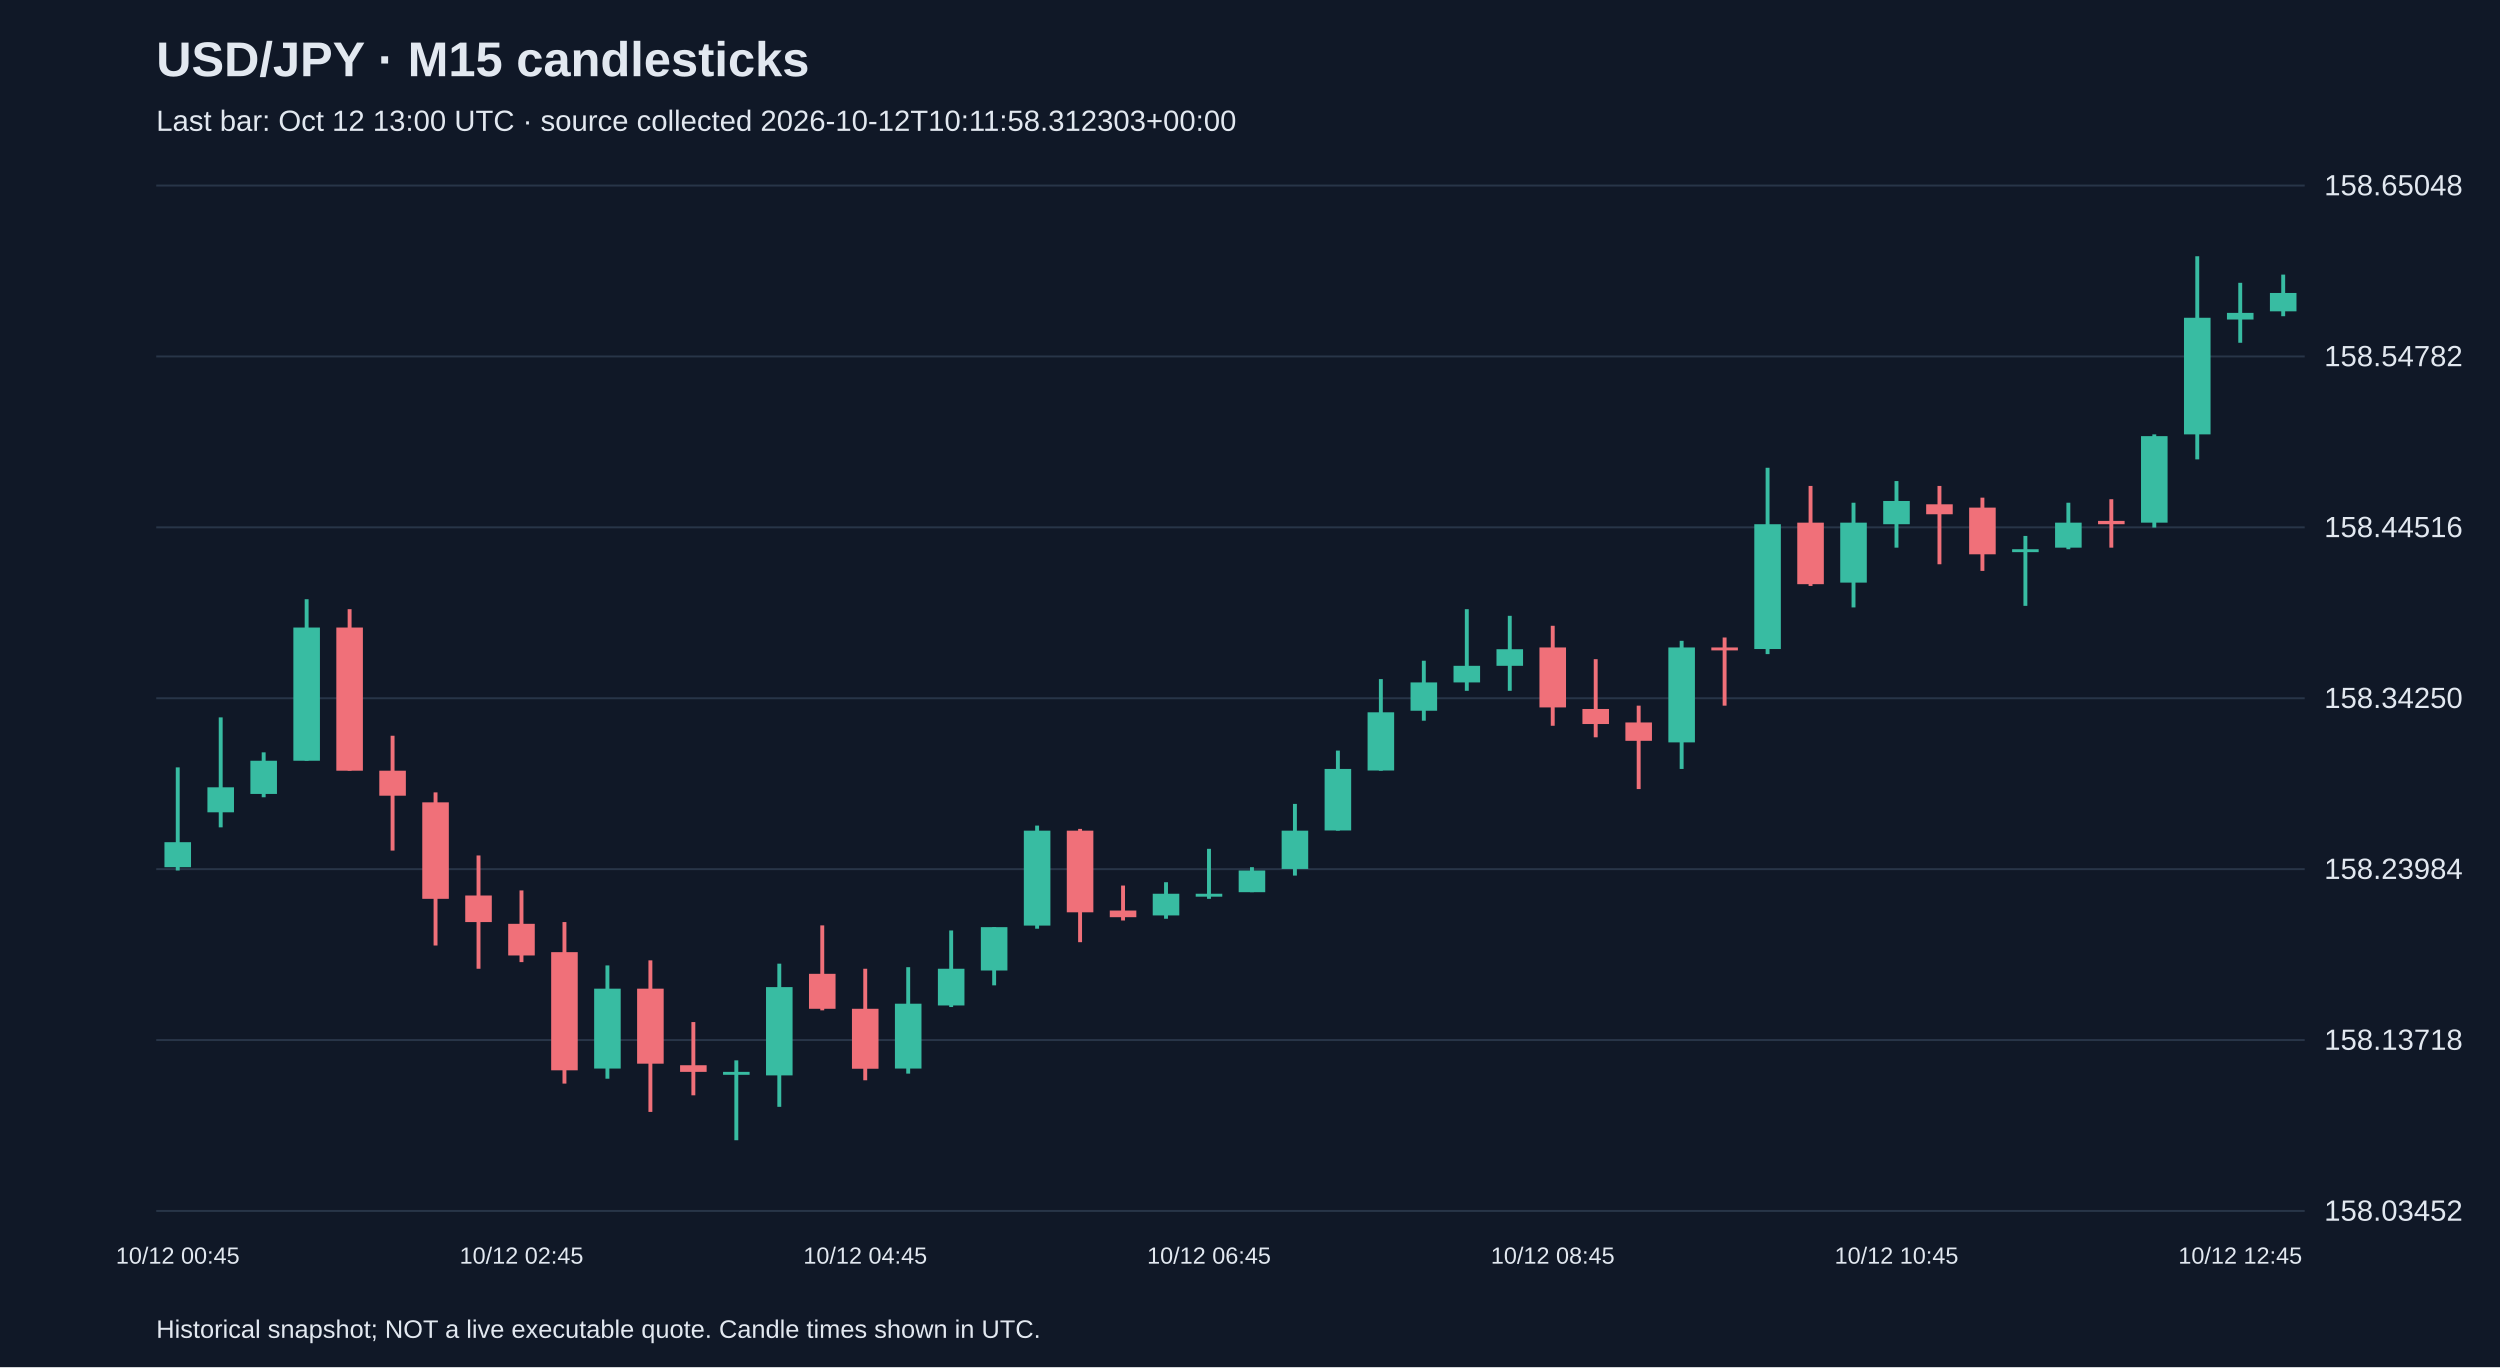
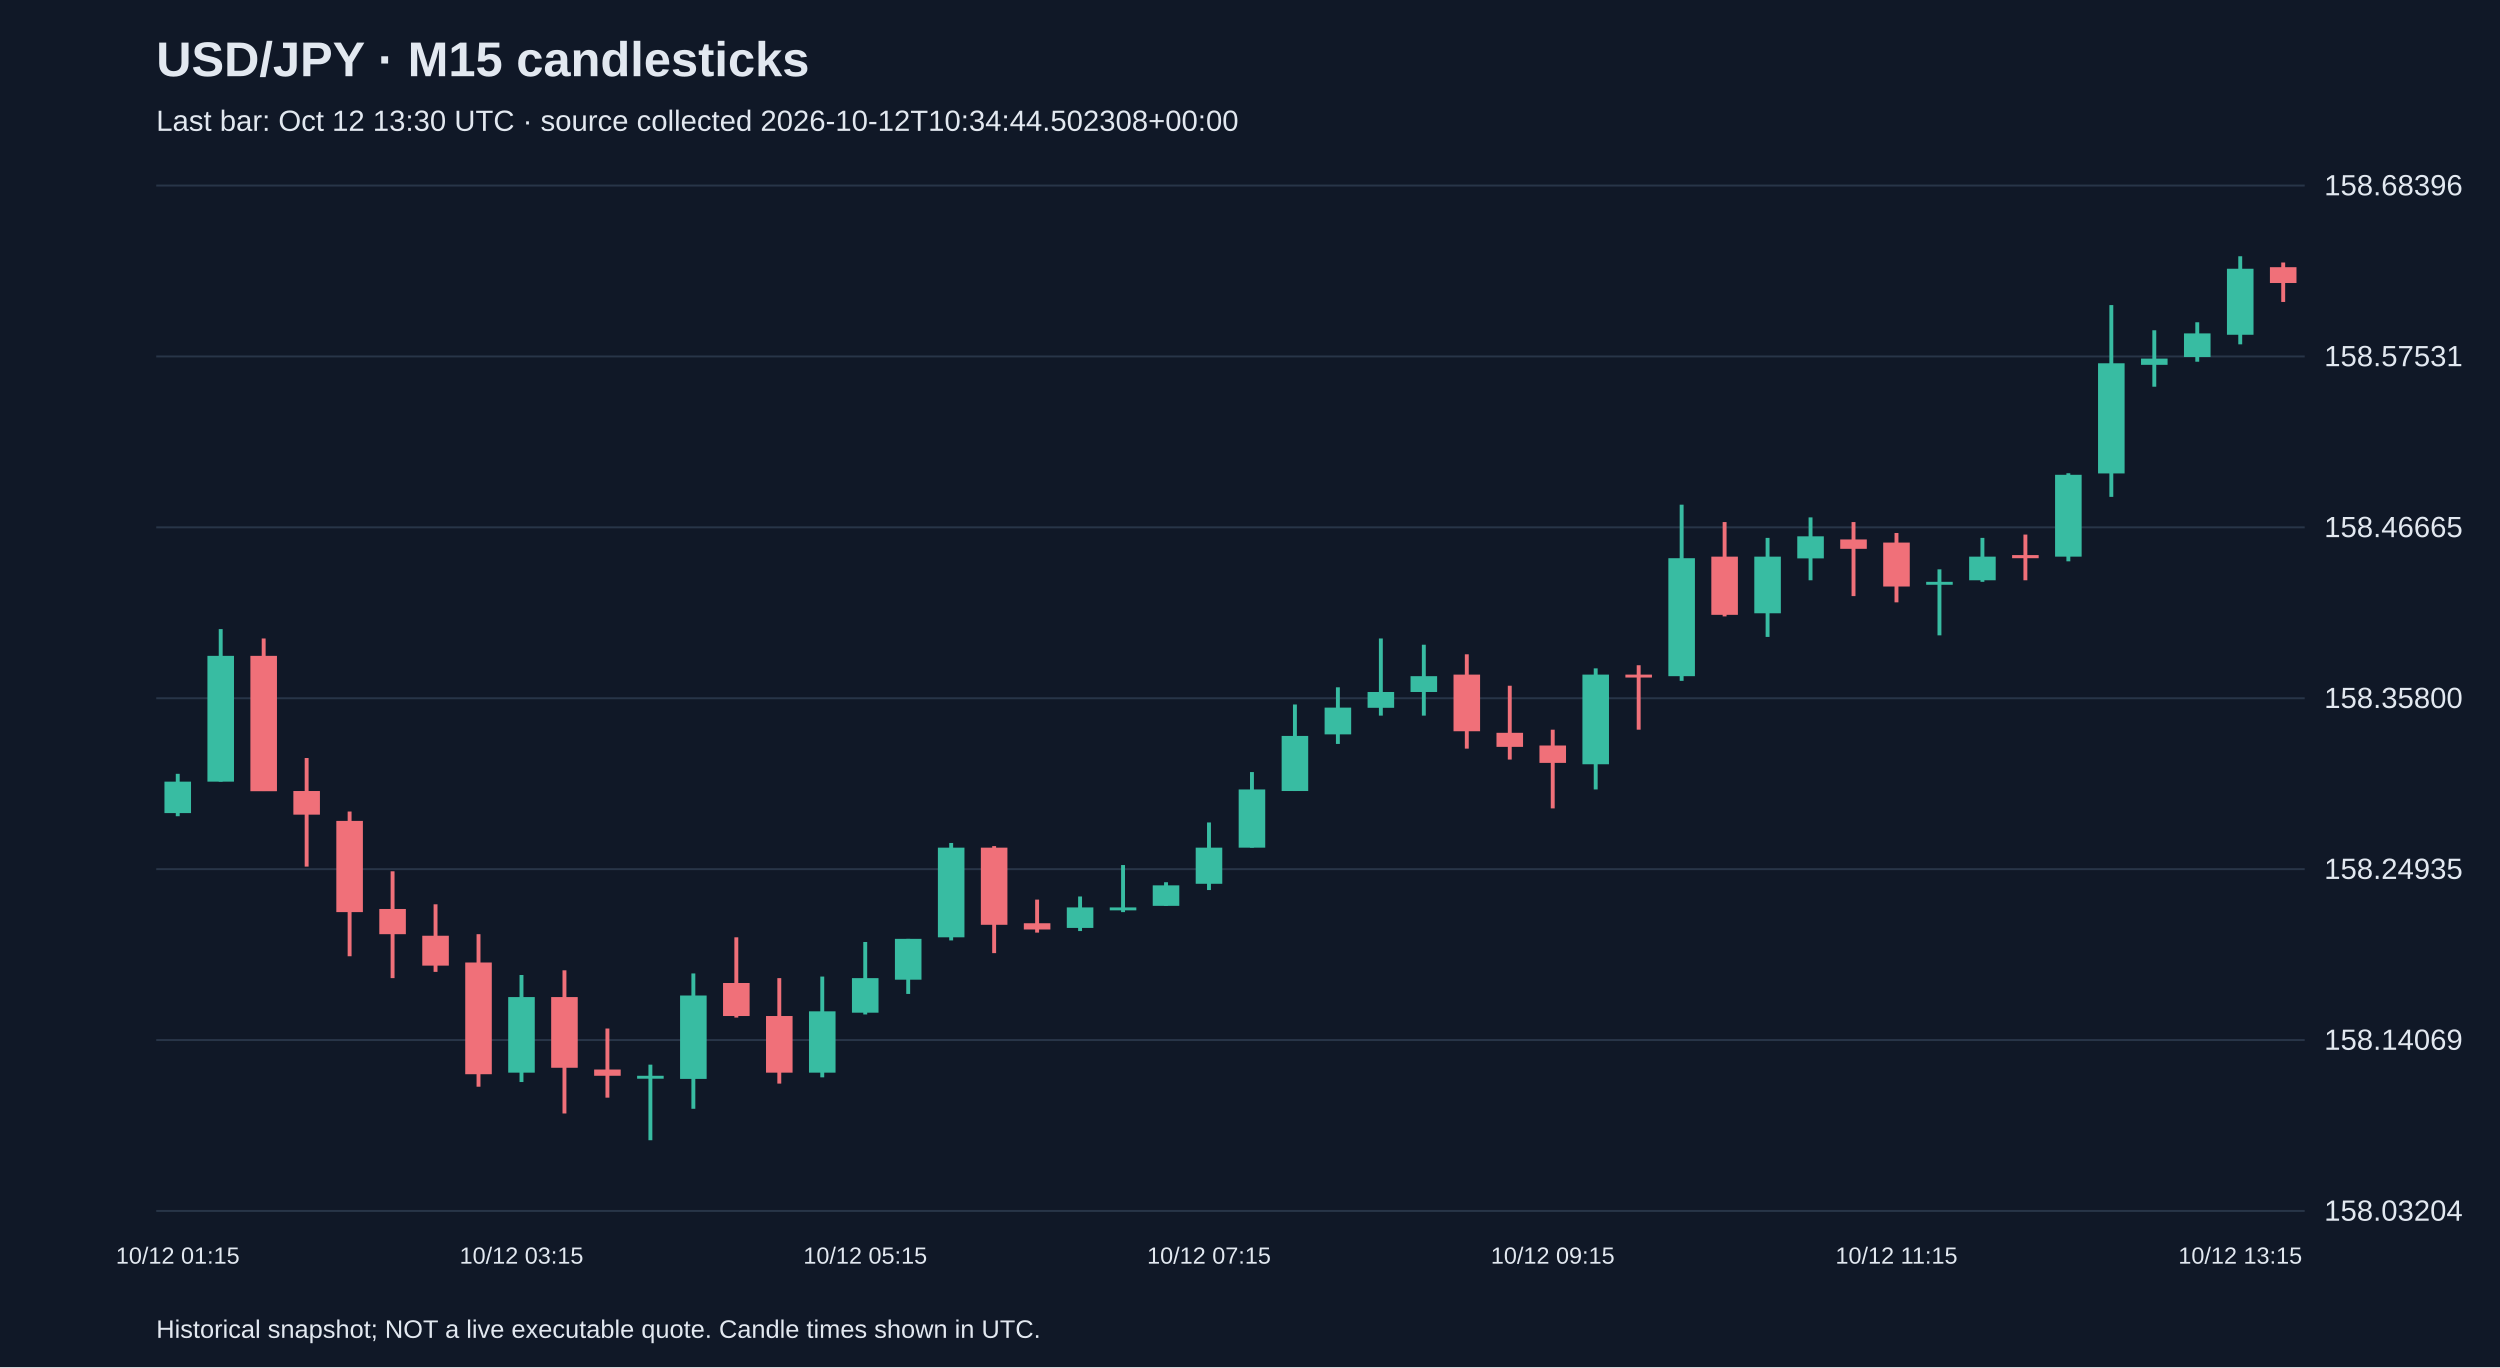
<svg xmlns="http://www.w3.org/2000/svg" viewBox="0 0 1280 700">
  <rect width="100%" height="100%" fill="#101827" />
  <style>text{font-family:Arial,sans-serif;fill:#e2e8f0}</style>
  <text x="80" y="39" font-size="25" font-weight="bold">USD/JPY · M15 candlesticks</text>
-   <text x="80" y="67" font-size="15" fill="#a6b1c5">Last bar: Oct 12 13:00 UTC · source collected 2026-10-12T10:11:58.312303+00:00</text>
+   <text x="80" y="67" font-size="15" fill="#a6b1c5">Last bar: Oct 12 13:30 UTC · source collected 2026-10-12T10:34:44.502308+00:00</text>
  <line x1="80" y1="620.0" x2="1180" y2="620.0" stroke="#283548" />
-   <text x="1190" y="625.0" font-size="15">158.03452</text>
+   <text x="1190" y="625.0" font-size="15">158.03204</text>
  <line x1="80" y1="532.5" x2="1180" y2="532.5" stroke="#283548" />
-   <text x="1190" y="537.5" font-size="15">158.13718</text>
+   <text x="1190" y="537.5" font-size="15">158.14069</text>
  <line x1="80" y1="445.0" x2="1180" y2="445.0" stroke="#283548" />
-   <text x="1190" y="450.0" font-size="15">158.23984</text>
+   <text x="1190" y="450.0" font-size="15">158.24935</text>
  <line x1="80" y1="357.5" x2="1180" y2="357.5" stroke="#283548" />
-   <text x="1190" y="362.5" font-size="15">158.34250</text>
+   <text x="1190" y="362.5" font-size="15">158.35800</text>
  <line x1="80" y1="270.0" x2="1180" y2="270.0" stroke="#283548" />
-   <text x="1190" y="275.0" font-size="15">158.44516</text>
+   <text x="1190" y="275.0" font-size="15">158.46665</text>
  <line x1="80" y1="182.5" x2="1180" y2="182.5" stroke="#283548" />
-   <text x="1190" y="187.5" font-size="15">158.54782</text>
+   <text x="1190" y="187.5" font-size="15">158.57531</text>
  <line x1="80" y1="95.0" x2="1180" y2="95.0" stroke="#283548" />
-   <text x="1190" y="100.0" font-size="15">158.65048</text>
-   <line x1="91.0" y1="392.9" x2="91.0" y2="445.7" stroke="#38bca2" stroke-width="2" />
-   <rect x="84.2" y="431.2" width="13.6" height="12.8" fill="#38bca2" />
-   <text x="91.0" y="647" text-anchor="middle" font-size="12">10/12 00:45</text>
-   <line x1="113.0" y1="367.3" x2="113.0" y2="423.6" stroke="#38bca2" stroke-width="2" />
-   <rect x="106.2" y="403.1" width="13.6" height="12.8" fill="#38bca2" />
-   <line x1="135.0" y1="385.2" x2="135.0" y2="408.2" stroke="#38bca2" stroke-width="2" />
-   <rect x="128.2" y="389.5" width="13.6" height="17.0" fill="#38bca2" />
-   <line x1="157.0" y1="306.8" x2="157.0" y2="389.5" stroke="#38bca2" stroke-width="2" />
-   <rect x="150.2" y="321.3" width="13.6" height="68.2" fill="#38bca2" />
-   <line x1="179.0" y1="311.9" x2="179.0" y2="394.6" stroke="#f07079" stroke-width="2" />
-   <rect x="172.2" y="321.3" width="13.6" height="73.3" fill="#f07079" />
-   <line x1="201.0" y1="376.7" x2="201.0" y2="435.5" stroke="#f07079" stroke-width="2" />
-   <rect x="194.2" y="394.6" width="13.6" height="12.8" fill="#f07079" />
-   <line x1="223.0" y1="405.7" x2="223.0" y2="484.1" stroke="#f07079" stroke-width="2" />
-   <rect x="216.2" y="410.8" width="13.6" height="49.4" fill="#f07079" />
-   <line x1="245.0" y1="438.0" x2="245.0" y2="496.0" stroke="#f07079" stroke-width="2" />
-   <rect x="238.2" y="458.5" width="13.6" height="13.6" fill="#f07079" />
-   <line x1="267.0" y1="455.9" x2="267.0" y2="492.6" stroke="#f07079" stroke-width="2" />
-   <rect x="260.2" y="473.0" width="13.6" height="16.2" fill="#f07079" />
-   <text x="267.0" y="647" text-anchor="middle" font-size="12">10/12 02:45</text>
-   <line x1="289.0" y1="472.1" x2="289.0" y2="554.8" stroke="#f07079" stroke-width="2" />
-   <rect x="282.2" y="487.5" width="13.6" height="60.5" fill="#f07079" />
-   <line x1="311.0" y1="494.3" x2="311.0" y2="552.3" stroke="#38bca2" stroke-width="2" />
-   <rect x="304.2" y="506.2" width="13.6" height="40.9" fill="#38bca2" />
-   <line x1="333.0" y1="491.7" x2="333.0" y2="569.3" stroke="#f07079" stroke-width="2" />
-   <rect x="326.2" y="506.2" width="13.6" height="38.4" fill="#f07079" />
-   <line x1="355.0" y1="523.3" x2="355.0" y2="560.8" stroke="#f07079" stroke-width="2" />
-   <rect x="348.2" y="545.4" width="13.6" height="3.4" fill="#f07079" />
-   <line x1="377.0" y1="542.9" x2="377.0" y2="583.8" stroke="#38bca2" stroke-width="2" />
-   <rect x="370.2" y="548.8" width="13.6" height="1.5" fill="#38bca2" />
-   <line x1="399.0" y1="493.4" x2="399.0" y2="566.7" stroke="#38bca2" stroke-width="2" />
-   <rect x="392.2" y="505.4" width="13.6" height="45.2" fill="#38bca2" />
-   <line x1="421.0" y1="473.8" x2="421.0" y2="517.3" stroke="#f07079" stroke-width="2" />
-   <rect x="414.2" y="498.6" width="13.6" height="17.9" fill="#f07079" />
-   <line x1="443.0" y1="496.0" x2="443.0" y2="553.1" stroke="#f07079" stroke-width="2" />
-   <rect x="436.2" y="516.5" width="13.6" height="30.7" fill="#f07079" />
-   <text x="443.0" y="647" text-anchor="middle" font-size="12">10/12 04:45</text>
-   <line x1="465.0" y1="495.2" x2="465.0" y2="549.7" stroke="#38bca2" stroke-width="2" />
-   <rect x="458.2" y="513.9" width="13.6" height="33.2" fill="#38bca2" />
-   <line x1="487.0" y1="476.4" x2="487.0" y2="515.6" stroke="#38bca2" stroke-width="2" />
-   <rect x="480.2" y="496.0" width="13.6" height="18.8" fill="#38bca2" />
-   <line x1="509.0" y1="474.7" x2="509.0" y2="504.5" stroke="#38bca2" stroke-width="2" />
-   <rect x="502.2" y="474.7" width="13.6" height="22.2" fill="#38bca2" />
-   <line x1="531.0" y1="422.7" x2="531.0" y2="475.5" stroke="#38bca2" stroke-width="2" />
-   <rect x="524.2" y="425.3" width="13.6" height="48.6" fill="#38bca2" />
-   <line x1="553.0" y1="424.4" x2="553.0" y2="482.4" stroke="#f07079" stroke-width="2" />
-   <rect x="546.2" y="425.3" width="13.6" height="41.8" fill="#f07079" />
-   <line x1="575.0" y1="453.4" x2="575.0" y2="471.3" stroke="#f07079" stroke-width="2" />
-   <rect x="568.2" y="466.2" width="13.6" height="3.4" fill="#f07079" />
-   <line x1="597.0" y1="451.7" x2="597.0" y2="470.4" stroke="#38bca2" stroke-width="2" />
-   <rect x="590.2" y="457.6" width="13.6" height="11.1" fill="#38bca2" />
-   <line x1="619.0" y1="434.6" x2="619.0" y2="460.2" stroke="#38bca2" stroke-width="2" />
-   <rect x="612.2" y="457.6" width="13.6" height="1.5" fill="#38bca2" />
-   <text x="619.0" y="647" text-anchor="middle" font-size="12">10/12 06:45</text>
-   <line x1="641.0" y1="444.0" x2="641.0" y2="456.8" stroke="#38bca2" stroke-width="2" />
-   <rect x="634.2" y="445.7" width="13.6" height="11.1" fill="#38bca2" />
-   <line x1="663.0" y1="411.6" x2="663.0" y2="448.3" stroke="#38bca2" stroke-width="2" />
-   <rect x="656.2" y="425.3" width="13.6" height="19.6" fill="#38bca2" />
-   <line x1="685.0" y1="384.3" x2="685.0" y2="425.3" stroke="#38bca2" stroke-width="2" />
-   <rect x="678.2" y="393.7" width="13.6" height="31.5" fill="#38bca2" />
-   <line x1="707.0" y1="347.7" x2="707.0" y2="394.6" stroke="#38bca2" stroke-width="2" />
-   <rect x="700.2" y="364.7" width="13.6" height="29.8" fill="#38bca2" />
-   <line x1="729.0" y1="338.3" x2="729.0" y2="369.0" stroke="#38bca2" stroke-width="2" />
-   <rect x="722.2" y="349.4" width="13.6" height="14.5" fill="#38bca2" />
-   <line x1="751.0" y1="311.9" x2="751.0" y2="353.7" stroke="#38bca2" stroke-width="2" />
-   <rect x="744.2" y="340.9" width="13.6" height="8.5" fill="#38bca2" />
-   <line x1="773.0" y1="315.3" x2="773.0" y2="353.7" stroke="#38bca2" stroke-width="2" />
-   <rect x="766.2" y="332.4" width="13.6" height="8.5" fill="#38bca2" />
-   <line x1="795.0" y1="320.4" x2="795.0" y2="371.6" stroke="#f07079" stroke-width="2" />
-   <rect x="788.2" y="331.5" width="13.6" height="30.7" fill="#f07079" />
-   <text x="795.0" y="647" text-anchor="middle" font-size="12">10/12 08:45</text>
-   <line x1="817.0" y1="337.5" x2="817.0" y2="377.5" stroke="#f07079" stroke-width="2" />
-   <rect x="810.2" y="363.0" width="13.6" height="7.7" fill="#f07079" />
-   <line x1="839.0" y1="361.3" x2="839.0" y2="404.0" stroke="#f07079" stroke-width="2" />
-   <rect x="832.2" y="369.9" width="13.6" height="9.4" fill="#f07079" />
-   <line x1="861.0" y1="328.1" x2="861.0" y2="393.7" stroke="#38bca2" stroke-width="2" />
-   <rect x="854.2" y="331.5" width="13.6" height="48.6" fill="#38bca2" />
-   <line x1="883.0" y1="326.4" x2="883.0" y2="361.3" stroke="#f07079" stroke-width="2" />
-   <rect x="876.2" y="331.5" width="13.6" height="1.5" fill="#f07079" />
-   <line x1="905.0" y1="239.5" x2="905.0" y2="334.9" stroke="#38bca2" stroke-width="2" />
-   <rect x="898.2" y="268.4" width="13.6" height="63.9" fill="#38bca2" />
-   <line x1="927.0" y1="248.8" x2="927.0" y2="300.0" stroke="#f07079" stroke-width="2" />
-   <rect x="920.2" y="267.6" width="13.6" height="31.5" fill="#f07079" />
-   <line x1="949.0" y1="257.4" x2="949.0" y2="311.0" stroke="#38bca2" stroke-width="2" />
-   <rect x="942.2" y="267.6" width="13.6" height="30.7" fill="#38bca2" />
-   <line x1="971.0" y1="246.3" x2="971.0" y2="280.4" stroke="#38bca2" stroke-width="2" />
-   <rect x="964.2" y="256.5" width="13.6" height="11.9" fill="#38bca2" />
-   <text x="971.0" y="647" text-anchor="middle" font-size="12">10/12 10:45</text>
-   <line x1="993.0" y1="248.8" x2="993.0" y2="288.9" stroke="#f07079" stroke-width="2" />
-   <rect x="986.2" y="258.2" width="13.6" height="5.1" fill="#f07079" />
-   <line x1="1015.0" y1="254.8" x2="1015.0" y2="292.3" stroke="#f07079" stroke-width="2" />
-   <rect x="1008.2" y="259.9" width="13.6" height="23.9" fill="#f07079" />
-   <line x1="1037.0" y1="274.4" x2="1037.0" y2="310.2" stroke="#38bca2" stroke-width="2" />
-   <rect x="1030.2" y="281.2" width="13.6" height="1.5" fill="#38bca2" />
-   <line x1="1059.0" y1="257.4" x2="1059.0" y2="281.2" stroke="#38bca2" stroke-width="2" />
-   <rect x="1052.2" y="267.6" width="13.6" height="12.8" fill="#38bca2" />
-   <line x1="1081.0" y1="255.6" x2="1081.0" y2="280.4" stroke="#f07079" stroke-width="2" />
-   <rect x="1074.2" y="266.7" width="13.6" height="1.7" fill="#f07079" />
-   <line x1="1103.0" y1="222.4" x2="1103.0" y2="270.1" stroke="#38bca2" stroke-width="2" />
-   <rect x="1096.2" y="223.3" width="13.6" height="44.3" fill="#38bca2" />
-   <line x1="1125.0" y1="131.2" x2="1125.0" y2="235.2" stroke="#38bca2" stroke-width="2" />
-   <rect x="1118.2" y="162.7" width="13.6" height="59.7" fill="#38bca2" />
-   <line x1="1147.0" y1="144.8" x2="1147.0" y2="175.5" stroke="#38bca2" stroke-width="2" />
-   <rect x="1140.2" y="160.2" width="13.6" height="3.4" fill="#38bca2" />
-   <text x="1147.0" y="647" text-anchor="middle" font-size="12">10/12 12:45</text>
-   <line x1="1169.0" y1="140.6" x2="1169.0" y2="161.9" stroke="#38bca2" stroke-width="2" />
-   <rect x="1162.2" y="150.0" width="13.6" height="9.4" fill="#38bca2" />
+   <text x="1190" y="100.0" font-size="15">158.68396</text>
+   <line x1="91.0" y1="396.2" x2="91.0" y2="417.9" stroke="#38bca2" stroke-width="2" />
+   <rect x="84.2" y="400.2" width="13.6" height="16.1" fill="#38bca2" />
+   <text x="91.0" y="647" text-anchor="middle" font-size="12">10/12 01:15</text>
+   <line x1="113.0" y1="322.1" x2="113.0" y2="400.2" stroke="#38bca2" stroke-width="2" />
+   <rect x="106.2" y="335.8" width="13.6" height="64.4" fill="#38bca2" />
+   <line x1="135.0" y1="326.9" x2="135.0" y2="405.0" stroke="#f07079" stroke-width="2" />
+   <rect x="128.2" y="335.8" width="13.6" height="69.3" fill="#f07079" />
+   <line x1="157.0" y1="388.1" x2="157.0" y2="443.7" stroke="#f07079" stroke-width="2" />
+   <rect x="150.2" y="405.0" width="13.6" height="12.1" fill="#f07079" />
+   <line x1="179.0" y1="415.5" x2="179.0" y2="489.6" stroke="#f07079" stroke-width="2" />
+   <rect x="172.2" y="420.3" width="13.6" height="46.7" fill="#f07079" />
+   <line x1="201.0" y1="446.1" x2="201.0" y2="500.8" stroke="#f07079" stroke-width="2" />
+   <rect x="194.2" y="465.4" width="13.6" height="12.9" fill="#f07079" />
+   <line x1="223.0" y1="463.0" x2="223.0" y2="497.6" stroke="#f07079" stroke-width="2" />
+   <rect x="216.2" y="479.1" width="13.6" height="15.3" fill="#f07079" />
+   <line x1="245.0" y1="478.3" x2="245.0" y2="556.4" stroke="#f07079" stroke-width="2" />
+   <rect x="238.2" y="492.8" width="13.6" height="57.2" fill="#f07079" />
+   <line x1="267.0" y1="499.2" x2="267.0" y2="554.0" stroke="#38bca2" stroke-width="2" />
+   <rect x="260.2" y="510.5" width="13.6" height="38.7" fill="#38bca2" />
+   <text x="267.0" y="647" text-anchor="middle" font-size="12">10/12 03:15</text>
+   <line x1="289.0" y1="496.8" x2="289.0" y2="570.1" stroke="#f07079" stroke-width="2" />
+   <rect x="282.2" y="510.5" width="13.6" height="36.2" fill="#f07079" />
+   <line x1="311.0" y1="526.6" x2="311.0" y2="562.0" stroke="#f07079" stroke-width="2" />
+   <rect x="304.2" y="547.6" width="13.6" height="3.2" fill="#f07079" />
+   <line x1="333.0" y1="545.1" x2="333.0" y2="583.8" stroke="#38bca2" stroke-width="2" />
+   <rect x="326.2" y="550.8" width="13.6" height="1.5" fill="#38bca2" />
+   <line x1="355.0" y1="498.4" x2="355.0" y2="567.7" stroke="#38bca2" stroke-width="2" />
+   <rect x="348.2" y="509.7" width="13.6" height="42.7" fill="#38bca2" />
+   <line x1="377.0" y1="479.9" x2="377.0" y2="521.0" stroke="#f07079" stroke-width="2" />
+   <rect x="370.2" y="503.3" width="13.6" height="16.9" fill="#f07079" />
+   <line x1="399.0" y1="500.8" x2="399.0" y2="554.8" stroke="#f07079" stroke-width="2" />
+   <rect x="392.2" y="520.2" width="13.6" height="29.0" fill="#f07079" />
+   <line x1="421.0" y1="500.0" x2="421.0" y2="551.6" stroke="#38bca2" stroke-width="2" />
+   <rect x="414.2" y="517.8" width="13.6" height="31.4" fill="#38bca2" />
+   <line x1="443.0" y1="482.3" x2="443.0" y2="519.4" stroke="#38bca2" stroke-width="2" />
+   <rect x="436.2" y="500.8" width="13.6" height="17.7" fill="#38bca2" />
+   <text x="443.0" y="647" text-anchor="middle" font-size="12">10/12 05:15</text>
+   <line x1="465.0" y1="480.7" x2="465.0" y2="508.9" stroke="#38bca2" stroke-width="2" />
+   <rect x="458.2" y="480.7" width="13.6" height="20.9" fill="#38bca2" />
+   <line x1="487.0" y1="431.6" x2="487.0" y2="481.5" stroke="#38bca2" stroke-width="2" />
+   <rect x="480.2" y="434.0" width="13.6" height="45.9" fill="#38bca2" />
+   <line x1="509.0" y1="433.2" x2="509.0" y2="488.0" stroke="#f07079" stroke-width="2" />
+   <rect x="502.2" y="434.0" width="13.6" height="39.5" fill="#f07079" />
+   <line x1="531.0" y1="460.6" x2="531.0" y2="477.5" stroke="#f07079" stroke-width="2" />
+   <rect x="524.2" y="472.7" width="13.6" height="3.2" fill="#f07079" />
+   <line x1="553.0" y1="459.0" x2="553.0" y2="476.7" stroke="#38bca2" stroke-width="2" />
+   <rect x="546.2" y="464.6" width="13.6" height="10.5" fill="#38bca2" />
+   <line x1="575.0" y1="442.9" x2="575.0" y2="467.0" stroke="#38bca2" stroke-width="2" />
+   <rect x="568.2" y="464.6" width="13.6" height="1.5" fill="#38bca2" />
+   <line x1="597.0" y1="451.7" x2="597.0" y2="463.8" stroke="#38bca2" stroke-width="2" />
+   <rect x="590.2" y="453.3" width="13.6" height="10.5" fill="#38bca2" />
+   <line x1="619.0" y1="421.1" x2="619.0" y2="455.7" stroke="#38bca2" stroke-width="2" />
+   <rect x="612.2" y="434.0" width="13.6" height="18.5" fill="#38bca2" />
+   <text x="619.0" y="647" text-anchor="middle" font-size="12">10/12 07:15</text>
+   <line x1="641.0" y1="395.3" x2="641.0" y2="434.0" stroke="#38bca2" stroke-width="2" />
+   <rect x="634.2" y="404.2" width="13.6" height="29.8" fill="#38bca2" />
+   <line x1="663.0" y1="360.7" x2="663.0" y2="405.0" stroke="#38bca2" stroke-width="2" />
+   <rect x="656.2" y="376.8" width="13.6" height="28.2" fill="#38bca2" />
+   <line x1="685.0" y1="351.9" x2="685.0" y2="380.9" stroke="#38bca2" stroke-width="2" />
+   <rect x="678.2" y="362.3" width="13.6" height="13.7" fill="#38bca2" />
+   <line x1="707.0" y1="326.9" x2="707.0" y2="366.4" stroke="#38bca2" stroke-width="2" />
+   <rect x="700.2" y="354.3" width="13.6" height="8.1" fill="#38bca2" />
+   <line x1="729.0" y1="330.1" x2="729.0" y2="366.4" stroke="#38bca2" stroke-width="2" />
+   <rect x="722.2" y="346.2" width="13.6" height="8.1" fill="#38bca2" />
+   <line x1="751.0" y1="335.0" x2="751.0" y2="383.3" stroke="#f07079" stroke-width="2" />
+   <rect x="744.2" y="345.4" width="13.6" height="29.0" fill="#f07079" />
+   <line x1="773.0" y1="351.1" x2="773.0" y2="388.9" stroke="#f07079" stroke-width="2" />
+   <rect x="766.2" y="375.2" width="13.6" height="7.2" fill="#f07079" />
+   <line x1="795.0" y1="373.6" x2="795.0" y2="413.9" stroke="#f07079" stroke-width="2" />
+   <rect x="788.2" y="381.7" width="13.6" height="8.9" fill="#f07079" />
+   <text x="795.0" y="647" text-anchor="middle" font-size="12">10/12 09:15</text>
+   <line x1="817.0" y1="342.2" x2="817.0" y2="404.2" stroke="#38bca2" stroke-width="2" />
+   <rect x="810.2" y="345.4" width="13.6" height="45.9" fill="#38bca2" />
+   <line x1="839.0" y1="340.6" x2="839.0" y2="373.6" stroke="#f07079" stroke-width="2" />
+   <rect x="832.2" y="345.4" width="13.6" height="1.5" fill="#f07079" />
+   <line x1="861.0" y1="258.4" x2="861.0" y2="348.6" stroke="#38bca2" stroke-width="2" />
+   <rect x="854.2" y="285.8" width="13.6" height="60.4" fill="#38bca2" />
+   <line x1="883.0" y1="267.3" x2="883.0" y2="315.6" stroke="#f07079" stroke-width="2" />
+   <rect x="876.2" y="285.0" width="13.6" height="29.8" fill="#f07079" />
+   <line x1="905.0" y1="275.4" x2="905.0" y2="326.1" stroke="#38bca2" stroke-width="2" />
+   <rect x="898.2" y="285.0" width="13.6" height="29.0" fill="#38bca2" />
+   <line x1="927.0" y1="264.9" x2="927.0" y2="297.1" stroke="#38bca2" stroke-width="2" />
+   <rect x="920.2" y="274.6" width="13.6" height="11.3" fill="#38bca2" />
+   <line x1="949.0" y1="267.3" x2="949.0" y2="305.2" stroke="#f07079" stroke-width="2" />
+   <rect x="942.2" y="276.2" width="13.6" height="4.8" fill="#f07079" />
+   <line x1="971.0" y1="272.9" x2="971.0" y2="308.4" stroke="#f07079" stroke-width="2" />
+   <rect x="964.2" y="277.8" width="13.6" height="22.5" fill="#f07079" />
+   <text x="971.0" y="647" text-anchor="middle" font-size="12">10/12 11:15</text>
+   <line x1="993.0" y1="291.5" x2="993.0" y2="325.3" stroke="#38bca2" stroke-width="2" />
+   <rect x="986.2" y="297.9" width="13.6" height="1.5" fill="#38bca2" />
+   <line x1="1015.0" y1="275.4" x2="1015.0" y2="297.9" stroke="#38bca2" stroke-width="2" />
+   <rect x="1008.2" y="285.0" width="13.6" height="12.1" fill="#38bca2" />
+   <line x1="1037.0" y1="273.7" x2="1037.0" y2="297.1" stroke="#f07079" stroke-width="2" />
+   <rect x="1030.2" y="284.2" width="13.6" height="1.6" fill="#f07079" />
+   <line x1="1059.0" y1="242.3" x2="1059.0" y2="287.4" stroke="#38bca2" stroke-width="2" />
+   <rect x="1052.2" y="243.1" width="13.6" height="41.9" fill="#38bca2" />
+   <line x1="1081.0" y1="156.2" x2="1081.0" y2="254.4" stroke="#38bca2" stroke-width="2" />
+   <rect x="1074.2" y="186.0" width="13.6" height="56.4" fill="#38bca2" />
+   <line x1="1103.0" y1="169.1" x2="1103.0" y2="198.0" stroke="#38bca2" stroke-width="2" />
+   <rect x="1096.2" y="183.6" width="13.6" height="3.2" fill="#38bca2" />
+   <line x1="1125.0" y1="165.0" x2="1125.0" y2="185.2" stroke="#38bca2" stroke-width="2" />
+   <rect x="1118.2" y="170.7" width="13.6" height="12.1" fill="#38bca2" />
+   <line x1="1147.0" y1="131.2" x2="1147.0" y2="176.3" stroke="#38bca2" stroke-width="2" />
+   <rect x="1140.2" y="137.6" width="13.6" height="33.8" fill="#38bca2" />
+   <text x="1147.0" y="647" text-anchor="middle" font-size="12">10/12 13:15</text>
+   <line x1="1169.0" y1="134.4" x2="1169.0" y2="154.6" stroke="#f07079" stroke-width="2" />
+   <rect x="1162.2" y="136.8" width="13.6" height="8.1" fill="#f07079" />
  <text x="80" y="685" font-size="13">Historical snapshot; NOT a live executable quote. Candle times shown in UTC.</text>
</svg>
